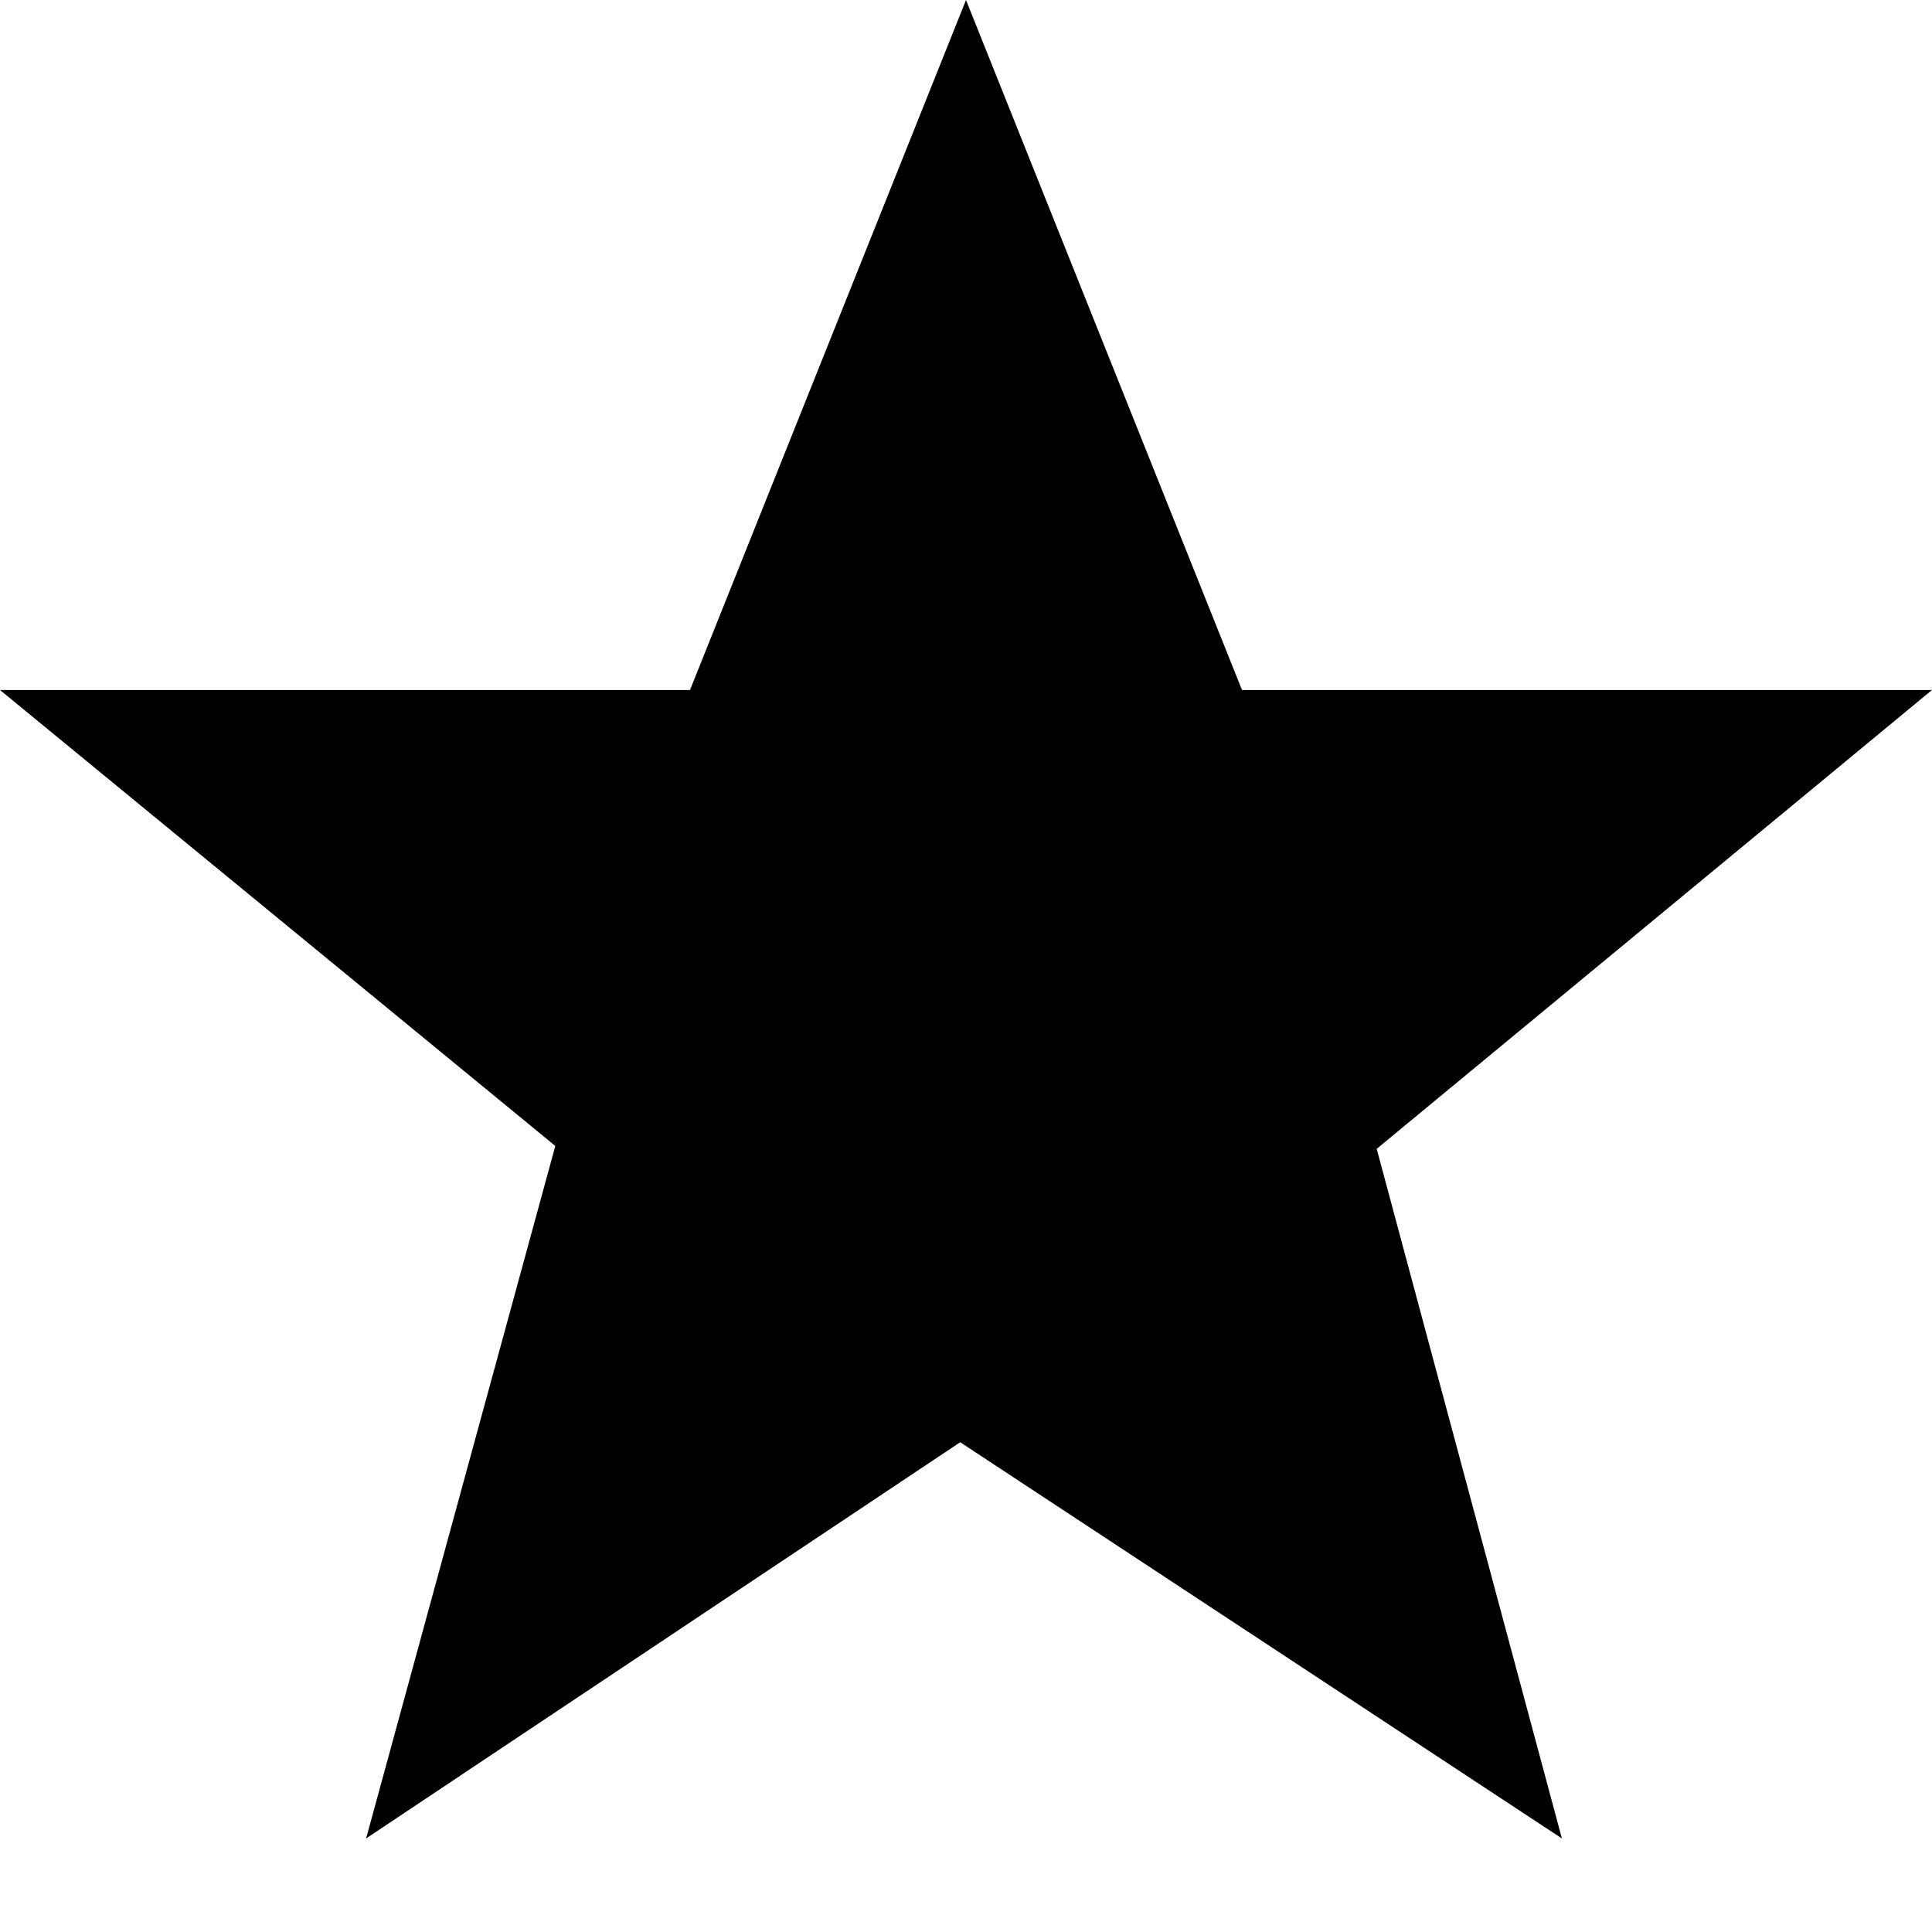
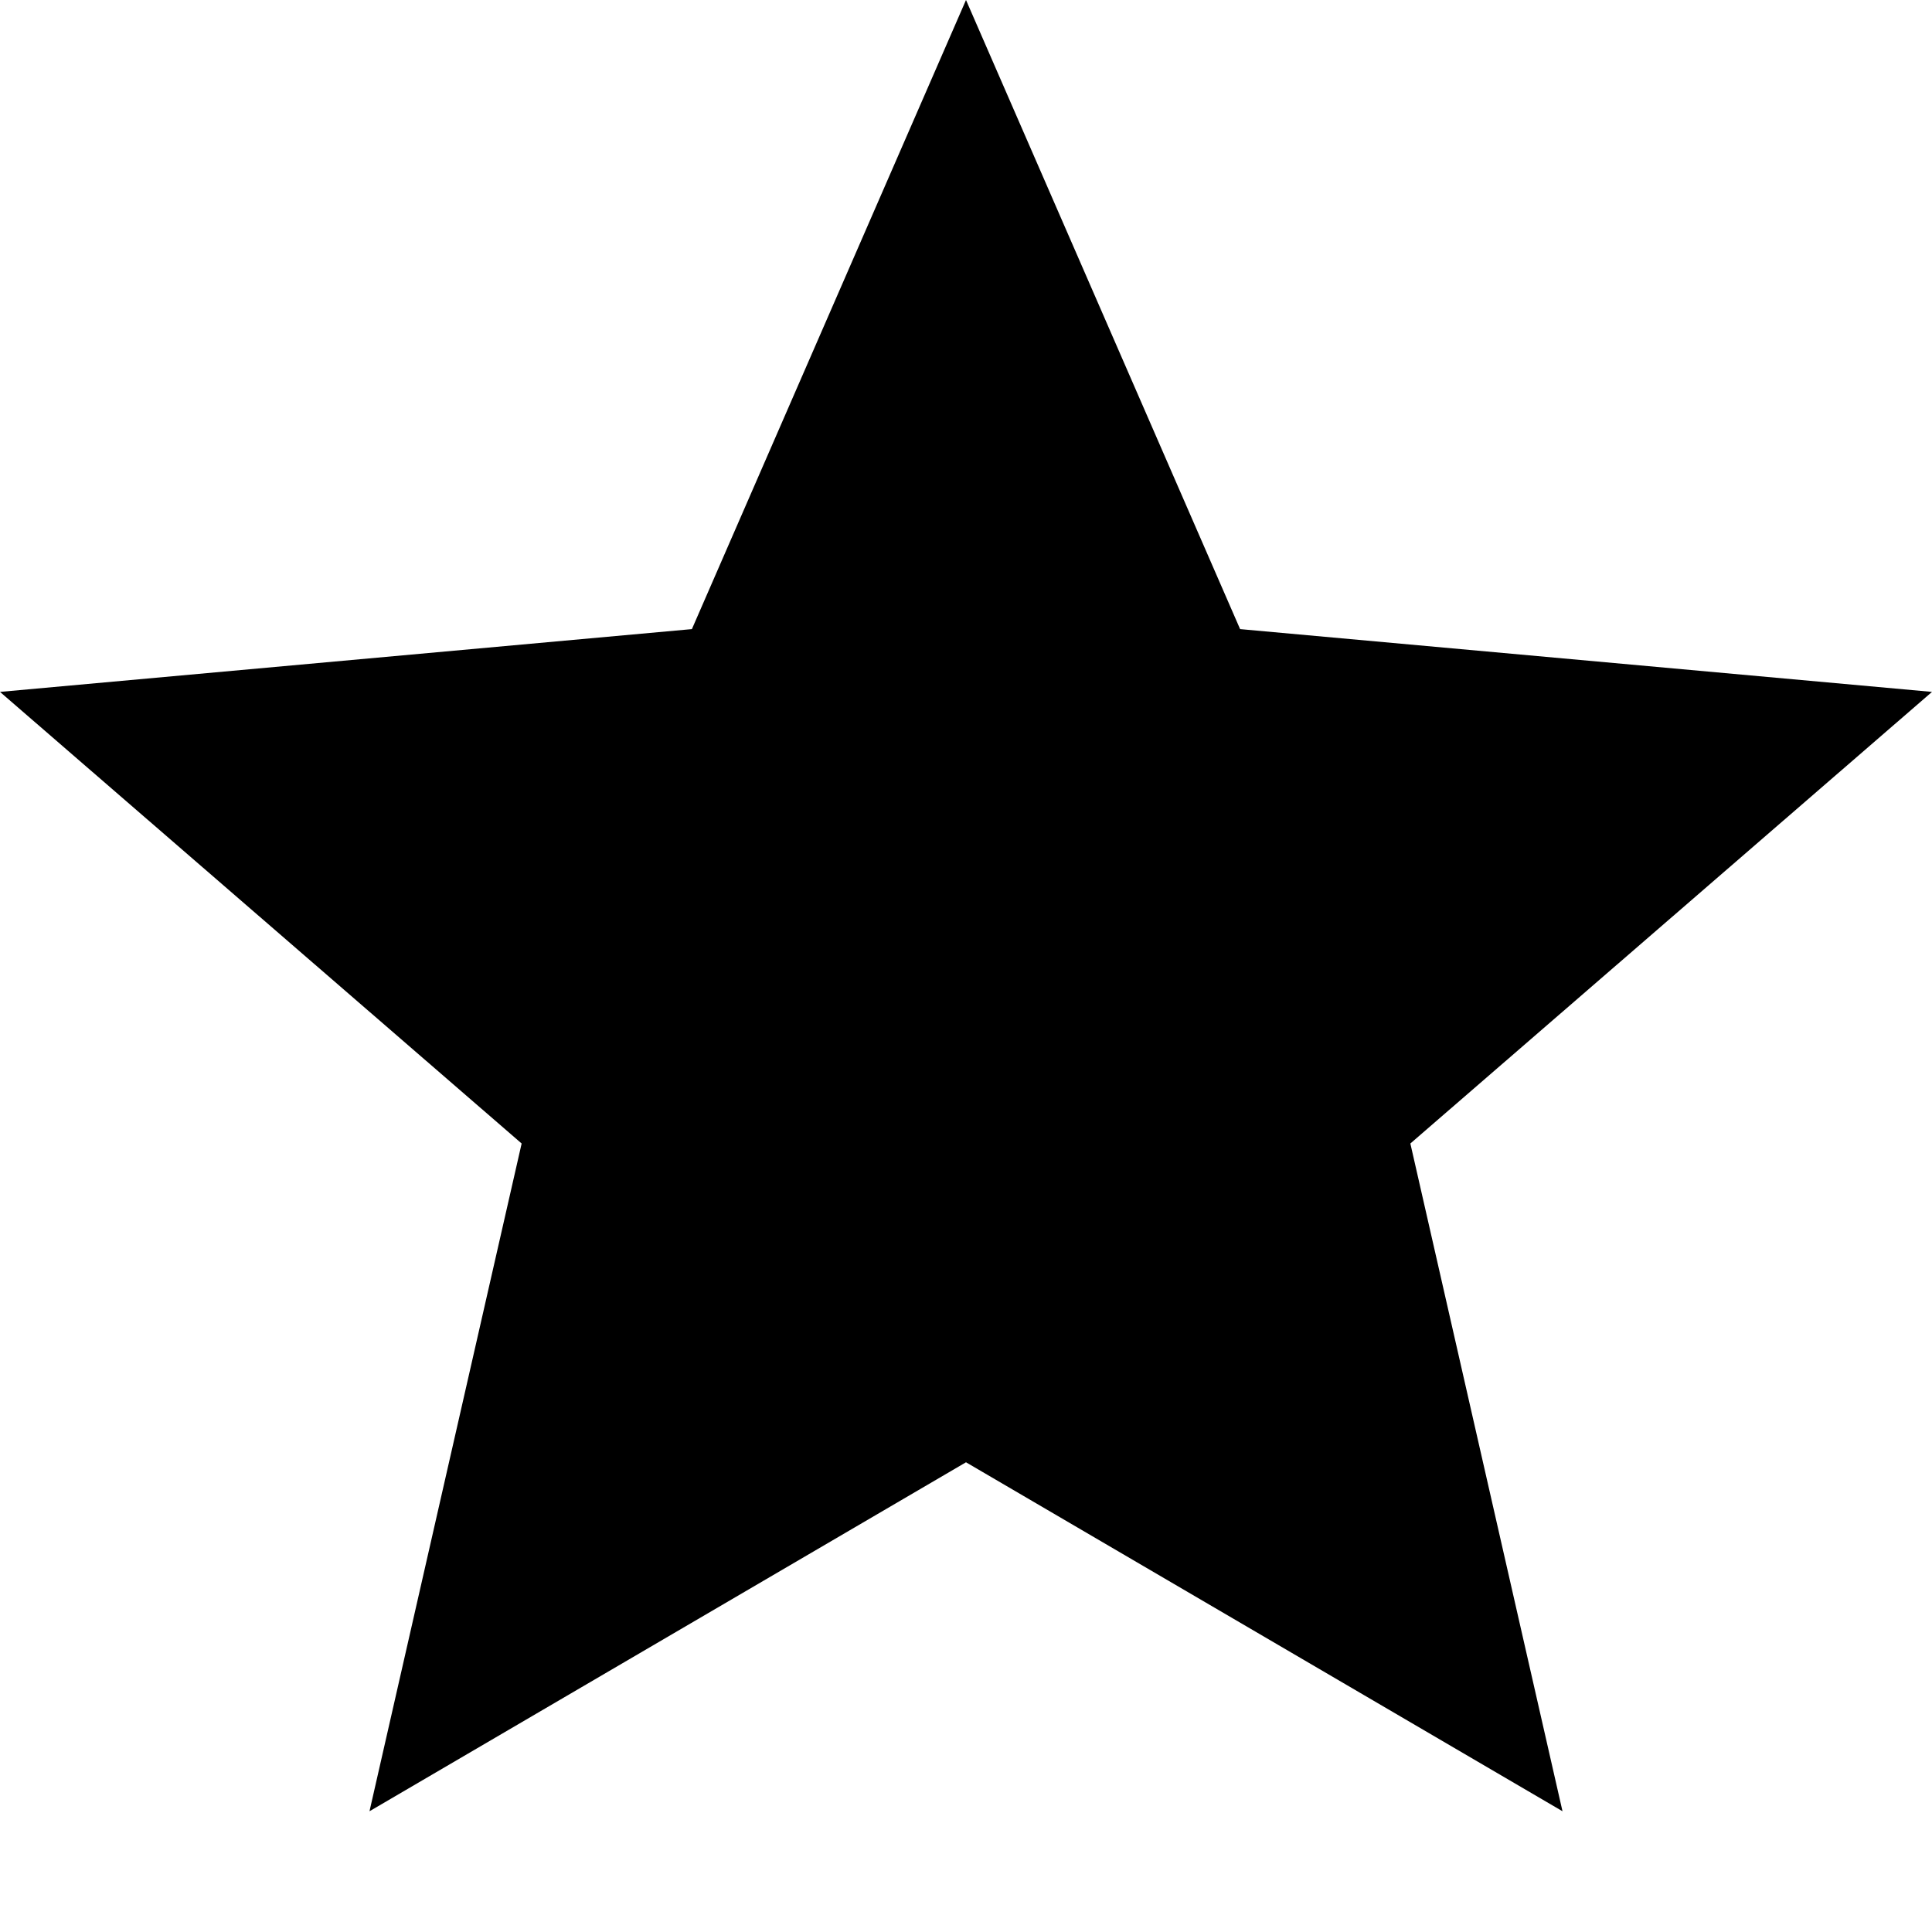
- <svg xmlns="http://www.w3.org/2000/svg" viewBox="0 0 14 14">
-   <path d="M9.976 8.325L14 5H9L7 0 5 5H0l4.024 3.304-1.371 5.018 4.305-2.871 4.36 2.871-1.342-4.997z" />
+ <svg xmlns="http://www.w3.org/2000/svg" id="Layer_1" data-name="Layer 1" viewBox="0 0 16 16">
+   <polygon points="8 12.11 3.06 15 4.32 9.47 0 5.73 5.73 5.21 8 0 10.27 5.21 16 5.73 11.68 9.47 12.94 15 8 12.11" />
</svg>
